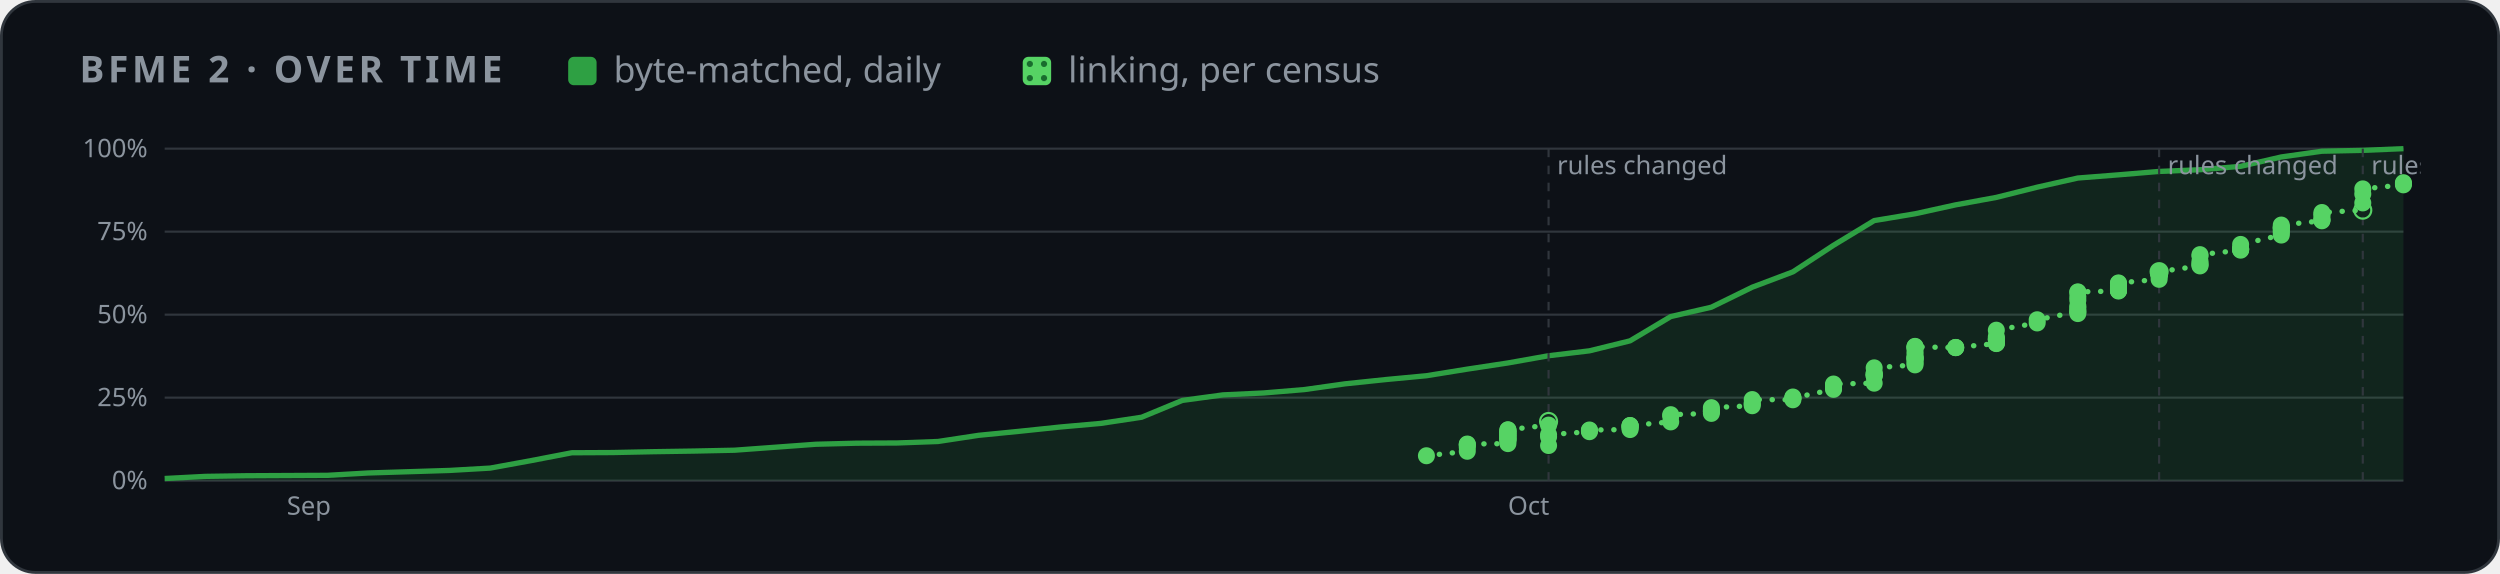
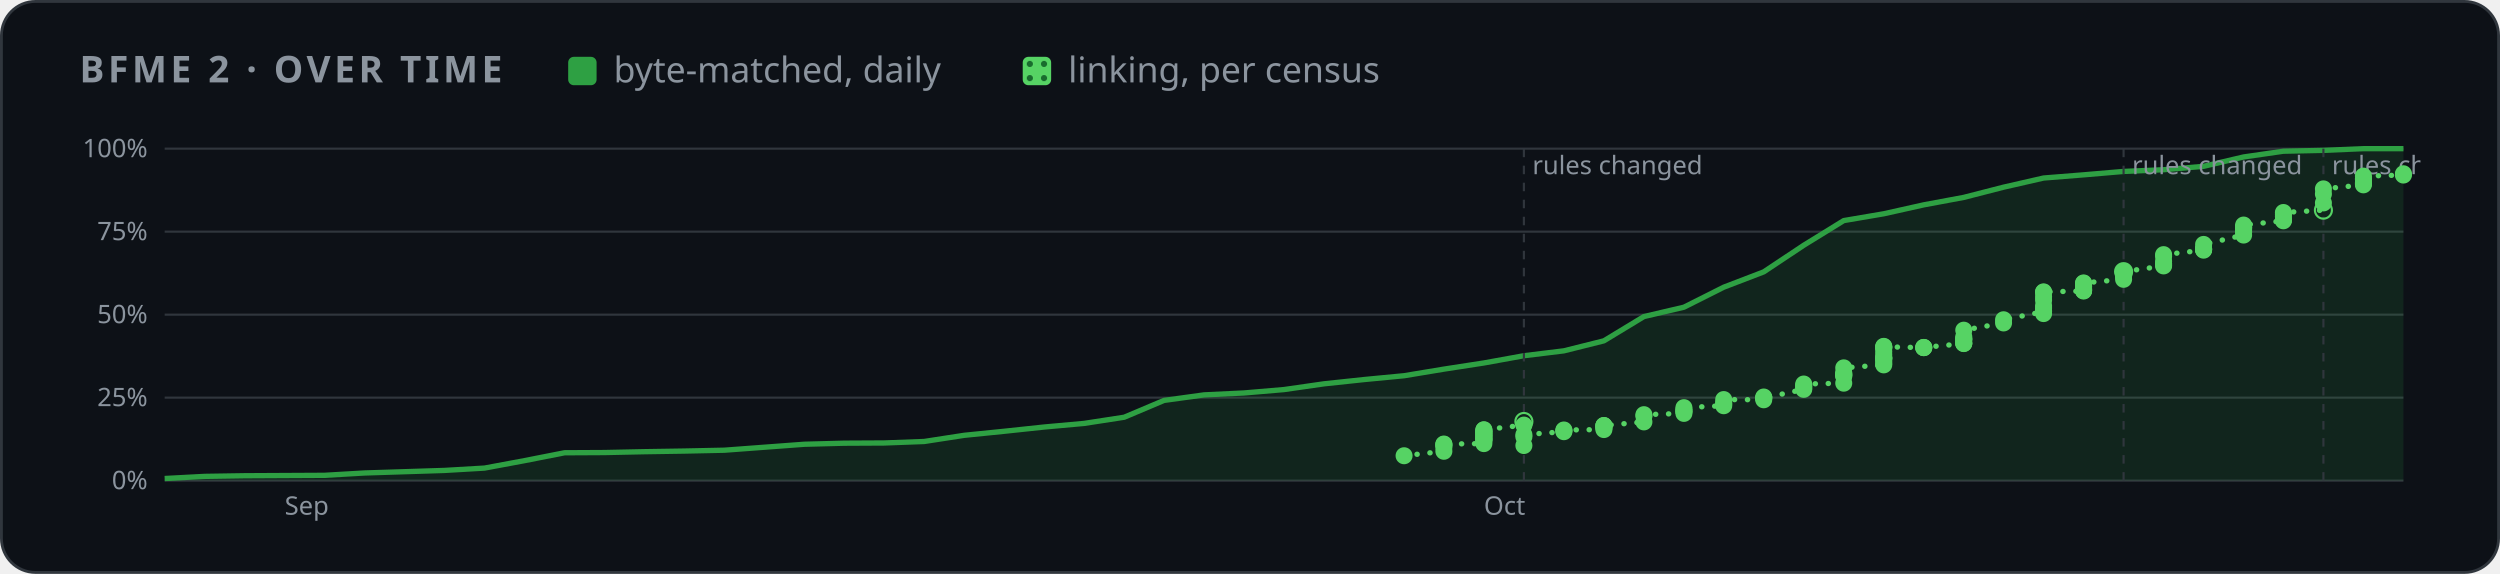
<svg xmlns="http://www.w3.org/2000/svg" width="880" height="202" viewBox="0 0 880 202" role="img" aria-label="BFME 2 progress over time">
  <style>
    .card { fill: #0d1117; stroke: #30363d; } .muted { fill: #8b949e; } .grid { stroke: #30363d; }
    .axis { fill: #8b949e; font-size: 12px; } .rest { fill: #30363d; } .edge { stroke: #0d1117; }
    .hit { fill: transparent; }
    @media (prefers-color-scheme: light) {
      .card { fill: #ffffff; stroke: #d0d7de; } .muted { fill: #59636e; } .grid { stroke: #d0d7de; }
      .axis { fill: #59636e; } .rest { fill: #d0d7de; } .edge { stroke: #ffffff; }
    }
  </style>
  <defs>
    <pattern id="dots" width="5" height="5" patternUnits="userSpaceOnUse">
      <rect width="5" height="5" fill="#56d364" />
      <circle cx="2.5" cy="2.5" r="1.1" fill="#196c2e" />
    </pattern>
  </defs>
  <rect class="card" x="0.5" y="0.5" width="879" height="201" rx="12" />
  <g font-family="-apple-system,BlinkMacSystemFont,'Segoe UI','Noto Sans',Helvetica,Arial,sans-serif">
    <text x="28" y="29" class="muted" font-size="13" font-weight="600" letter-spacing="1.3">BFME 2 · OVER TIME</text>
    <rect x="200" y="20" width="10" height="10" rx="2" fill="#2ea043" />
    <text x="216" y="29" class="muted" font-size="12.5">byte-matched, daily</text>
    <rect x="360" y="20" width="10" height="10" rx="2" fill="url(#dots)" />
    <text x="376" y="29" class="muted" font-size="12.5">linking, per census</text>
    <svg x="28" y="44" width="824" height="144" viewBox="0 0 1100 190" role="img" aria-label="progress over time">
      <line x1="40" x2="1092" y1="166.0" y2="166.0" class="grid" />
      <text x="32" y="170.0" class="axis" text-anchor="end">0%</text>
      <line x1="40" x2="1092" y1="127.0" y2="127.0" class="grid" />
      <text x="32" y="131.0" class="axis" text-anchor="end">25%</text>
      <line x1="40" x2="1092" y1="88.0" y2="88.0" class="grid" />
      <text x="32" y="92.0" class="axis" text-anchor="end">50%</text>
      <line x1="40" x2="1092" y1="49.0" y2="49.0" class="grid" />
      <text x="32" y="53.0" class="axis" text-anchor="end">75%</text>
      <line x1="40" x2="1092" y1="10.0" y2="10.0" class="grid" />
      <text x="32" y="14.0" class="axis" text-anchor="end">100%</text>
-       <text x="97.4" y="182" class="axis">Sep</text>
-       <text x="671.2" y="182" class="axis">Oct</text>
-       <polygon points="40.0,166.0 40.0,165.0 59.1,164.0 78.3,163.7 97.4,163.6 116.5,163.5 135.6,162.4 154.8,161.8 173.9,161.2 193.0,160.1 212.1,156.6 231.3,152.9 250.4,152.8 269.5,152.4 288.7,152.1 307.8,151.7 326.9,150.3 346.0,148.9 365.2,148.4 384.3,148.3 403.4,147.6 422.5,144.7 441.7,142.8 460.8,140.8 479.9,139.1 499.1,136.2 518.2,128.3 537.3,125.7 556.4,124.8 575.6,123.2 594.7,120.5 613.8,118.5 632.9,116.7 652.1,113.6 671.2,110.7 690.3,107.3 709.5,105.0 728.6,100.3 747.7,88.9 766.8,84.5 786.0,75.1 805.1,67.9 824.2,55.4 843.3,43.8 862.5,40.6 881.6,36.4 900.7,32.9 919.9,28.1 939.0,23.8 958.1,22.3 977.2,20.7 996.4,19.9 1015.5,18.3 1034.6,13.9 1053.7,11.2 1072.9,10.8 1092.0,10.0 1092.0,166.0" fill="#2ea043" opacity="0.14" />
-       <polyline points="40.0,165.0 59.1,164.0 78.3,163.7 97.4,163.6 116.5,163.5 135.6,162.4 154.8,161.8 173.9,161.2 193.0,160.1 212.1,156.6 231.3,152.9 250.4,152.8 269.5,152.4 288.7,152.1 307.8,151.7 326.9,150.3 346.0,148.9 365.2,148.4 384.3,148.3 403.4,147.6 422.5,144.7 441.7,142.8 460.8,140.8 479.9,139.1 499.1,136.2 518.2,128.3 537.3,125.7 556.4,124.8 575.6,123.2 594.7,120.5 613.8,118.5 632.9,116.7 652.1,113.6 671.2,110.7 690.3,107.3 709.5,105.0 728.6,100.3 747.7,88.9 766.8,84.5 786.0,75.1 805.1,67.9 824.2,55.4 843.3,43.8 862.5,40.6 881.6,36.4 900.7,32.9 919.9,28.1 939.0,23.8 958.1,22.3 977.2,20.7 996.4,19.9 1015.5,18.3 1034.6,13.9 1053.7,11.2 1072.9,10.8 1092.0,10.0" fill="none" stroke="#2ea043" stroke-width="2.5" stroke-linejoin="round" />
-       <polyline points="632.9,154.3 652.1,152.2 652.1,150.4 652.1,149.4 652.1,149.0 652.1,148.8 671.2,148.6 671.2,147.3 671.2,146.8 671.2,146.5 671.2,146.4 671.2,145.5 671.2,145.3 671.2,144.7 671.2,144.6 671.2,143.9 671.2,143.5 671.2,143.2 671.2,142.8 671.2,142.2 671.2,142.1 690.3,139.9 690.3,138.2" fill="none" stroke="#56d364" stroke-width="2.5" stroke-dasharray="0.1 6" stroke-linecap="round" />
-       <polyline points="690.3,149.5 690.3,145.4 690.3,144.4 709.5,143.0 709.5,142.5 709.5,142.2 728.6,142.0 728.6,141.3 728.6,140.8 728.6,140.2 728.6,140.2 728.6,140.1 747.7,138.4 747.7,135.7 747.7,135.0 766.8,134.4 766.8,133.4 766.8,133.4 766.8,132.6 766.8,131.7 786.0,130.8 786.0,130.0 786.0,129.5 786.0,127.9 805.1,128.0 805.1,127.2 805.1,126.7 805.1,127.2 824.2,123.1 824.2,122.5 824.2,121.8 824.2,121.3 824.2,120.6 843.3,120.2 843.3,116.8 843.3,116.8 843.3,116.0 843.3,116.0 843.3,115.3 843.3,113.0 862.5,111.6 862.5,110.8 862.5,109.8 862.5,108.8 862.5,108.4 862.5,108.5 862.5,108.0 862.5,106.7 862.5,105.3 862.5,103.6 862.5,103.6 862.5,102.9 862.5,103.1 881.6,103.5 881.6,103.5 881.6,103.4 900.7,101.6 900.7,101.4 900.7,101.4 900.7,99.9 900.7,99.6 900.7,99.3 900.7,98.4 900.7,95.3 919.9,91.9 919.9,90.4 939.0,86.6 939.0,87.5 939.0,86.2 939.0,84.9 939.0,83.9 939.0,81.2 939.0,79.6 939.0,77.5 939.0,77.3 958.1,76.9 958.1,76.7 958.1,76.5 958.1,76.4 958.1,76.2 958.1,75.9 958.1,75.9 958.1,75.1 958.1,74.7 958.1,74.5 958.1,73.3 958.1,73.1 977.2,71.4 977.2,70.0 977.2,69.4 977.2,69.3 977.2,69.2 977.2,69.0 977.2,68.8 977.2,68.3 977.2,67.8" fill="none" stroke="#56d364" stroke-width="2.5" stroke-dasharray="0.1 6" stroke-linecap="round" />
-       <polyline points="977.2,67.8 996.4,65.1 996.4,64.6 996.4,64.0 996.4,62.9 996.4,60.5 996.4,59.8 1015.5,57.7 1015.5,57.4 1015.5,57.2 1015.5,57.2 1015.5,57.0 1015.5,55.0 1034.6,50.6 1034.6,49.4 1034.6,48.7 1034.6,47.8 1034.6,47.3 1034.6,46.9 1034.6,47.0 1034.6,45.9 1053.7,43.9 1053.7,43.5 1053.7,43.3 1053.7,41.8 1053.7,40.8 1053.7,40.0 1072.9,38.9" fill="none" stroke="#56d364" stroke-width="2.5" stroke-dasharray="0.1 6" stroke-linecap="round" />
-       <polyline points="1072.9,35.5 1072.9,31.3 1072.9,28.9 1092.0,27.0 1092.0,26.4 1092.0,26.0" fill="none" stroke="#56d364" stroke-width="2.5" stroke-dasharray="0.1 6" stroke-linecap="round" />
-       <line x1="690.3" x2="690.3" y1="10" y2="166" class="grid" stroke-dasharray="4 4" />
-       <text x="694.3" y="22" class="axis">rules changed</text>
-       <circle cx="690.3" cy="138.2" r="4" fill="none" stroke="#56d364" />
-       <line x1="977.2" x2="977.2" y1="10" y2="166" class="grid" stroke-dasharray="4 4" />
-       <text x="981.2" y="22" class="axis">rules changed</text>
-       <circle cx="977.2" cy="67.8" r="4" fill="none" stroke="#56d364" />
-       <line x1="1072.9" x2="1072.9" y1="10" y2="166" class="grid" stroke-dasharray="4 4" />
-       <text x="1076.9" y="22" class="axis">rules changed</text>
-       <circle cx="1072.9" cy="38.9" r="4" fill="none" stroke="#56d364" />
-       <circle cx="632.9" cy="154.3" r="4" fill="#56d364" />
-       <circle cx="652.1" cy="152.2" r="4" fill="#56d364" />
-       <circle cx="652.1" cy="150.4" r="4" fill="#56d364" />
-       <circle cx="652.1" cy="149.4" r="4" fill="#56d364" />
-       <circle cx="652.1" cy="149.0" r="4" fill="#56d364" />
-       <circle cx="652.1" cy="148.8" r="4" fill="#56d364" />
-       <circle cx="671.2" cy="148.6" r="4" fill="#56d364" />
-       <circle cx="671.2" cy="147.3" r="4" fill="#56d364" />
-       <circle cx="671.2" cy="146.8" r="4" fill="#56d364" />
-       <circle cx="671.2" cy="146.5" r="4" fill="#56d364" />
-       <circle cx="671.2" cy="146.4" r="4" fill="#56d364" />
-       <circle cx="671.2" cy="145.5" r="4" fill="#56d364" />
-       <circle cx="671.2" cy="145.3" r="4" fill="#56d364" />
-       <circle cx="671.2" cy="144.7" r="4" fill="#56d364" />
-       <circle cx="671.2" cy="144.6" r="4" fill="#56d364" />
-       <circle cx="671.2" cy="143.9" r="4" fill="#56d364" />
-       <circle cx="671.2" cy="143.5" r="4" fill="#56d364" />
-       <circle cx="671.2" cy="143.2" r="4" fill="#56d364" />
-       <circle cx="671.2" cy="142.8" r="4" fill="#56d364" />
-       <circle cx="671.2" cy="142.2" r="4" fill="#56d364" />
-       <circle cx="671.2" cy="142.1" r="4" fill="#56d364" />
-       <circle cx="690.3" cy="139.9" r="4" fill="#56d364" />
-       <circle cx="690.3" cy="149.5" r="4" fill="#56d364" />
-       <circle cx="690.3" cy="145.4" r="4" fill="#56d364" />
-       <circle cx="690.3" cy="144.4" r="4" fill="#56d364" />
-       <circle cx="709.5" cy="143.0" r="4" fill="#56d364" />
-       <circle cx="709.5" cy="142.5" r="4" fill="#56d364" />
-       <circle cx="709.5" cy="142.2" r="4" fill="#56d364" />
-       <circle cx="728.6" cy="142.0" r="4" fill="#56d364" />
-       <circle cx="728.6" cy="141.3" r="4" fill="#56d364" />
-       <circle cx="728.6" cy="140.8" r="4" fill="#56d364" />
-       <circle cx="728.6" cy="140.2" r="4" fill="#56d364" />
-       <circle cx="728.6" cy="140.2" r="4" fill="#56d364" />
-       <circle cx="728.6" cy="140.1" r="4" fill="#56d364" />
-       <circle cx="747.7" cy="138.4" r="4" fill="#56d364" />
-       <circle cx="747.7" cy="135.7" r="4" fill="#56d364" />
-       <circle cx="747.7" cy="135.0" r="4" fill="#56d364" />
-       <circle cx="766.8" cy="134.4" r="4" fill="#56d364" />
-       <circle cx="766.8" cy="133.4" r="4" fill="#56d364" />
-       <circle cx="766.8" cy="133.4" r="4" fill="#56d364" />
-       <circle cx="766.8" cy="132.6" r="4" fill="#56d364" />
-       <circle cx="766.8" cy="131.7" r="4" fill="#56d364" />
-       <circle cx="786.0" cy="130.8" r="4" fill="#56d364" />
-       <circle cx="786.0" cy="130.0" r="4" fill="#56d364" />
-       <circle cx="786.0" cy="129.5" r="4" fill="#56d364" />
-       <circle cx="786.0" cy="127.9" r="4" fill="#56d364" />
-       <circle cx="805.1" cy="128.0" r="4" fill="#56d364" />
-       <circle cx="805.1" cy="127.2" r="4" fill="#56d364" />
-       <circle cx="805.1" cy="126.7" r="4" fill="#56d364" />
-       <circle cx="805.1" cy="127.2" r="4" fill="#56d364" />
-       <circle cx="824.2" cy="123.1" r="4" fill="#56d364" />
-       <circle cx="824.2" cy="122.5" r="4" fill="#56d364" />
-       <circle cx="824.2" cy="121.8" r="4" fill="#56d364" />
-       <circle cx="824.2" cy="121.3" r="4" fill="#56d364" />
-       <circle cx="824.2" cy="120.6" r="4" fill="#56d364" />
-       <circle cx="843.3" cy="120.2" r="4" fill="#56d364" />
-       <circle cx="843.3" cy="116.8" r="4" fill="#56d364" />
-       <circle cx="843.3" cy="116.8" r="4" fill="#56d364" />
-       <circle cx="843.3" cy="116.0" r="4" fill="#56d364" />
-       <circle cx="843.3" cy="116.0" r="4" fill="#56d364" />
-       <circle cx="843.3" cy="115.3" r="4" fill="#56d364" />
-       <circle cx="843.3" cy="113.0" r="4" fill="#56d364" />
-       <circle cx="862.5" cy="111.6" r="4" fill="#56d364" />
-       <circle cx="862.5" cy="110.8" r="4" fill="#56d364" />
-       <circle cx="862.5" cy="109.8" r="4" fill="#56d364" />
-       <circle cx="862.5" cy="108.8" r="4" fill="#56d364" />
-       <circle cx="862.5" cy="108.4" r="4" fill="#56d364" />
-       <circle cx="862.5" cy="108.5" r="4" fill="#56d364" />
-       <circle cx="862.5" cy="108.0" r="4" fill="#56d364" />
-       <circle cx="862.5" cy="106.7" r="4" fill="#56d364" />
-       <circle cx="862.5" cy="105.3" r="4" fill="#56d364" />
-       <circle cx="862.5" cy="103.6" r="4" fill="#56d364" />
-       <circle cx="862.5" cy="103.6" r="4" fill="#56d364" />
-       <circle cx="862.5" cy="102.9" r="4" fill="#56d364" />
-       <circle cx="862.5" cy="103.1" r="4" fill="#56d364" />
-       <circle cx="881.6" cy="103.5" r="4" fill="#56d364" />
-       <circle cx="881.6" cy="103.5" r="4" fill="#56d364" />
-       <circle cx="881.6" cy="103.4" r="4" fill="#56d364" />
-       <circle cx="900.7" cy="101.6" r="4" fill="#56d364" />
-       <circle cx="900.7" cy="101.4" r="4" fill="#56d364" />
-       <circle cx="900.7" cy="101.4" r="4" fill="#56d364" />
-       <circle cx="900.7" cy="99.9" r="4" fill="#56d364" />
-       <circle cx="900.7" cy="99.6" r="4" fill="#56d364" />
-       <circle cx="900.7" cy="99.3" r="4" fill="#56d364" />
-       <circle cx="900.7" cy="98.4" r="4" fill="#56d364" />
-       <circle cx="900.7" cy="95.3" r="4" fill="#56d364" />
-       <circle cx="919.9" cy="91.9" r="4" fill="#56d364" />
-       <circle cx="919.9" cy="90.4" r="4" fill="#56d364" />
-       <circle cx="939.0" cy="86.6" r="4" fill="#56d364" />
-       <circle cx="939.0" cy="87.5" r="4" fill="#56d364" />
-       <circle cx="939.0" cy="86.2" r="4" fill="#56d364" />
-       <circle cx="939.0" cy="84.9" r="4" fill="#56d364" />
-       <circle cx="939.0" cy="83.9" r="4" fill="#56d364" />
-       <circle cx="939.0" cy="81.2" r="4" fill="#56d364" />
-       <circle cx="939.0" cy="79.6" r="4" fill="#56d364" />
-       <circle cx="939.0" cy="77.5" r="4" fill="#56d364" />
-       <circle cx="939.0" cy="77.3" r="4" fill="#56d364" />
-       <circle cx="958.1" cy="76.9" r="4" fill="#56d364" />
-       <circle cx="958.1" cy="76.7" r="4" fill="#56d364" />
-       <circle cx="958.1" cy="76.5" r="4" fill="#56d364" />
-       <circle cx="958.1" cy="76.4" r="4" fill="#56d364" />
-       <circle cx="958.1" cy="76.2" r="4" fill="#56d364" />
-       <circle cx="958.1" cy="75.9" r="4" fill="#56d364" />
-       <circle cx="958.1" cy="75.9" r="4" fill="#56d364" />
-       <circle cx="958.1" cy="75.1" r="4" fill="#56d364" />
-       <circle cx="958.1" cy="74.7" r="4" fill="#56d364" />
-       <circle cx="958.1" cy="74.5" r="4" fill="#56d364" />
-       <circle cx="958.1" cy="73.3" r="4" fill="#56d364" />
-       <circle cx="958.1" cy="73.1" r="4" fill="#56d364" />
-       <circle cx="977.2" cy="71.4" r="4" fill="#56d364" />
-       <circle cx="977.2" cy="70.0" r="4" fill="#56d364" />
-       <circle cx="977.2" cy="69.4" r="4" fill="#56d364" />
-       <circle cx="977.2" cy="69.3" r="4" fill="#56d364" />
-       <circle cx="977.2" cy="69.2" r="4" fill="#56d364" />
-       <circle cx="977.2" cy="69.0" r="4" fill="#56d364" />
-       <circle cx="977.2" cy="68.8" r="4" fill="#56d364" />
-       <circle cx="977.2" cy="68.3" r="4" fill="#56d364" />
-       <circle cx="977.2" cy="67.8" r="4" fill="#56d364" />
-       <circle cx="996.4" cy="65.1" r="4" fill="#56d364" />
-       <circle cx="996.4" cy="64.6" r="4" fill="#56d364" />
-       <circle cx="996.4" cy="64.0" r="4" fill="#56d364" />
-       <circle cx="996.4" cy="62.9" r="4" fill="#56d364" />
-       <circle cx="996.4" cy="60.5" r="4" fill="#56d364" />
-       <circle cx="996.4" cy="59.8" r="4" fill="#56d364" />
-       <circle cx="1015.5" cy="57.7" r="4" fill="#56d364" />
-       <circle cx="1015.5" cy="57.4" r="4" fill="#56d364" />
-       <circle cx="1015.5" cy="57.2" r="4" fill="#56d364" />
-       <circle cx="1015.5" cy="57.2" r="4" fill="#56d364" />
-       <circle cx="1015.5" cy="57.0" r="4" fill="#56d364" />
-       <circle cx="1015.5" cy="55.0" r="4" fill="#56d364" />
-       <circle cx="1034.6" cy="50.6" r="4" fill="#56d364" />
-       <circle cx="1034.6" cy="49.4" r="4" fill="#56d364" />
-       <circle cx="1034.6" cy="48.7" r="4" fill="#56d364" />
-       <circle cx="1034.6" cy="47.8" r="4" fill="#56d364" />
-       <circle cx="1034.6" cy="47.3" r="4" fill="#56d364" />
-       <circle cx="1034.6" cy="46.9" r="4" fill="#56d364" />
-       <circle cx="1034.6" cy="47.0" r="4" fill="#56d364" />
-       <circle cx="1034.6" cy="45.9" r="4" fill="#56d364" />
-       <circle cx="1053.7" cy="43.9" r="4" fill="#56d364" />
-       <circle cx="1053.7" cy="43.5" r="4" fill="#56d364" />
-       <circle cx="1053.7" cy="43.3" r="4" fill="#56d364" />
-       <circle cx="1053.7" cy="41.8" r="4" fill="#56d364" />
-       <circle cx="1053.7" cy="40.8" r="4" fill="#56d364" />
-       <circle cx="1053.7" cy="40.0" r="4" fill="#56d364" />
-       <circle cx="1072.9" cy="35.5" r="4" fill="#56d364" />
-       <circle cx="1072.9" cy="31.3" r="4" fill="#56d364" />
-       <circle cx="1072.9" cy="28.9" r="4" fill="#56d364" />
-       <circle cx="1092.0" cy="27.0" r="4" fill="#56d364" />
-       <circle cx="1092.0" cy="26.4" r="4" fill="#56d364" />
-       <circle cx="1092.0" cy="26.0" r="4" fill="#56d364" />
+       <text x="96.4" y="182" class="axis">Sep</text>
+       <text x="659.9" y="182" class="axis">Oct</text>
+       <polygon points="40.0,166.0 40.0,165.0 58.8,164.0 77.6,163.7 96.4,163.6 115.1,163.5 133.9,162.4 152.7,161.8 171.5,161.2 190.3,160.1 209.1,156.6 227.9,152.9 246.6,152.8 265.4,152.4 284.2,152.1 303.0,151.7 321.8,150.3 340.6,148.9 359.4,148.4 378.1,148.3 396.9,147.6 415.7,144.7 434.5,142.8 453.3,140.8 472.1,139.1 490.9,136.2 509.6,128.3 528.4,125.7 547.2,124.8 566.0,123.2 584.8,120.5 603.6,118.5 622.4,116.7 641.1,113.6 659.9,110.7 678.7,107.3 697.5,105.0 716.3,100.3 735.1,88.9 753.9,84.5 772.6,75.1 791.4,67.9 810.2,55.4 829.0,43.8 847.8,40.6 866.6,36.4 885.4,32.9 904.1,28.1 922.9,23.8 941.7,22.3 960.5,20.7 979.3,19.9 998.1,18.3 1016.9,13.9 1035.6,11.2 1054.4,10.8 1073.2,10.0 1092.0,10.0 1092.0,166.0" fill="#2ea043" opacity="0.14" />
+       <polyline points="40.0,165.0 58.8,164.0 77.6,163.7 96.4,163.6 115.1,163.5 133.9,162.4 152.7,161.8 171.5,161.2 190.3,160.1 209.1,156.6 227.9,152.9 246.6,152.8 265.4,152.4 284.2,152.1 303.0,151.7 321.8,150.3 340.6,148.9 359.4,148.4 378.1,148.3 396.9,147.6 415.7,144.7 434.5,142.8 453.3,140.8 472.1,139.1 490.9,136.2 509.6,128.3 528.4,125.7 547.2,124.8 566.0,123.2 584.8,120.5 603.6,118.5 622.4,116.7 641.1,113.6 659.9,110.7 678.7,107.3 697.5,105.0 716.3,100.3 735.1,88.9 753.9,84.5 772.6,75.1 791.4,67.9 810.2,55.4 829.0,43.8 847.8,40.6 866.6,36.4 885.4,32.9 904.1,28.1 922.9,23.8 941.7,22.3 960.5,20.7 979.3,19.9 998.1,18.3 1016.9,13.9 1035.6,11.2 1054.4,10.8 1073.2,10.0 1092.0,10.0" fill="none" stroke="#2ea043" stroke-width="2.5" stroke-linejoin="round" />
+       <polyline points="622.4,154.3 641.1,152.2 641.1,150.4 641.1,149.4 641.1,149.0 641.1,148.8 659.9,148.6 659.9,147.3 659.9,146.8 659.9,146.5 659.9,146.4 659.9,145.5 659.9,145.3 659.9,144.7 659.9,144.6 659.9,143.9 659.9,143.5 659.9,143.2 659.9,142.8 659.9,142.2 659.9,142.1 678.7,139.9 678.7,138.2" fill="none" stroke="#56d364" stroke-width="2.5" stroke-dasharray="0.1 6" stroke-linecap="round" />
+       <polyline points="678.7,149.5 678.7,145.4 678.7,144.4 697.5,143.0 697.5,142.5 697.5,142.2 716.3,142.0 716.3,141.3 716.3,140.8 716.3,140.2 716.3,140.2 716.3,140.1 735.1,138.4 735.1,135.7 735.1,135.0 753.9,134.4 753.9,133.4 753.9,133.4 753.9,132.6 753.9,131.7 772.6,130.8 772.6,130.0 772.6,129.5 772.6,127.9 791.4,128.0 791.4,127.2 791.4,126.7 791.4,127.2 810.2,123.1 810.2,122.5 810.2,121.8 810.2,121.3 810.2,120.6 829.0,120.2 829.0,116.8 829.0,116.8 829.0,116.0 829.0,116.0 829.0,115.3 829.0,113.0 847.8,111.6 847.8,110.8 847.8,109.8 847.8,108.8 847.8,108.4 847.8,108.5 847.8,108.0 847.8,106.7 847.8,105.3 847.8,103.6 847.8,103.6 847.8,102.9 847.8,103.1 866.6,103.5 866.6,103.5 866.6,103.4 885.4,101.6 885.4,101.4 885.4,101.4 885.4,99.9 885.4,99.6 885.4,99.3 885.4,98.4 885.4,95.3 904.1,91.9 904.1,90.4 922.9,86.6 922.9,87.5 922.9,86.2 922.9,84.9 922.9,83.9 922.9,81.2 922.9,79.6 922.9,77.5 922.9,77.3 941.7,76.9 941.7,76.7 941.7,76.5 941.7,76.4 941.7,76.2 941.7,75.9 941.7,75.9 941.7,75.1 941.7,74.7 941.7,74.5 941.7,73.3 941.7,73.1 960.5,71.4 960.5,70.0 960.5,69.4 960.5,69.3 960.5,69.2 960.5,69.0 960.5,68.8 960.5,68.3 960.5,67.8" fill="none" stroke="#56d364" stroke-width="2.5" stroke-dasharray="0.1 6" stroke-linecap="round" />
+       <polyline points="960.5,67.8 979.3,65.1 979.3,64.6 979.3,64.0 979.3,62.9 979.3,60.5 979.3,59.8 998.1,57.7 998.1,57.4 998.1,57.2 998.1,57.2 998.1,57.0 998.1,55.0 1016.9,50.6 1016.9,49.4 1016.9,48.7 1016.9,47.8 1016.9,47.3 1016.9,46.9 1016.9,47.0 1016.9,45.9 1035.6,43.9 1035.6,43.5 1035.6,43.3 1035.6,41.8 1035.6,40.8 1035.6,40.0 1054.4,38.9" fill="none" stroke="#56d364" stroke-width="2.5" stroke-dasharray="0.1 6" stroke-linecap="round" />
+       <polyline points="1054.4,35.5 1054.4,31.3 1054.4,28.9 1073.2,27.0 1073.2,26.4 1073.2,26.0 1073.2,24.4 1073.2,24.1 1073.2,22.9 1092.0,22.4 1092.0,21.8" fill="none" stroke="#56d364" stroke-width="2.5" stroke-dasharray="0.1 6" stroke-linecap="round" />
+       <line x1="678.7" x2="678.7" y1="10" y2="166" class="grid" stroke-dasharray="4 4" />
+       <text x="682.7" y="22" class="axis">rules changed</text>
+       <circle cx="678.7" cy="138.2" r="4" fill="none" stroke="#56d364" />
+       <line x1="960.5" x2="960.5" y1="10" y2="166" class="grid" stroke-dasharray="4 4" />
+       <text x="964.5" y="22" class="axis">rules changed</text>
+       <circle cx="960.5" cy="67.8" r="4" fill="none" stroke="#56d364" />
+       <line x1="1054.4" x2="1054.4" y1="10" y2="166" class="grid" stroke-dasharray="4 4" />
+       <text x="1058.4" y="22" class="axis">rules changed</text>
+       <circle cx="1054.4" cy="38.9" r="4" fill="none" stroke="#56d364" />
+       <circle cx="622.4" cy="154.3" r="4" fill="#56d364" />
+       <circle cx="641.1" cy="152.2" r="4" fill="#56d364" />
+       <circle cx="641.1" cy="150.4" r="4" fill="#56d364" />
+       <circle cx="641.1" cy="149.4" r="4" fill="#56d364" />
+       <circle cx="641.1" cy="149.0" r="4" fill="#56d364" />
+       <circle cx="641.1" cy="148.8" r="4" fill="#56d364" />
+       <circle cx="659.9" cy="148.6" r="4" fill="#56d364" />
+       <circle cx="659.9" cy="147.3" r="4" fill="#56d364" />
+       <circle cx="659.9" cy="146.8" r="4" fill="#56d364" />
+       <circle cx="659.9" cy="146.5" r="4" fill="#56d364" />
+       <circle cx="659.9" cy="146.4" r="4" fill="#56d364" />
+       <circle cx="659.9" cy="145.5" r="4" fill="#56d364" />
+       <circle cx="659.9" cy="145.3" r="4" fill="#56d364" />
+       <circle cx="659.9" cy="144.7" r="4" fill="#56d364" />
+       <circle cx="659.9" cy="144.6" r="4" fill="#56d364" />
+       <circle cx="659.9" cy="143.9" r="4" fill="#56d364" />
+       <circle cx="659.9" cy="143.5" r="4" fill="#56d364" />
+       <circle cx="659.9" cy="143.2" r="4" fill="#56d364" />
+       <circle cx="659.9" cy="142.8" r="4" fill="#56d364" />
+       <circle cx="659.9" cy="142.2" r="4" fill="#56d364" />
+       <circle cx="659.9" cy="142.1" r="4" fill="#56d364" />
+       <circle cx="678.7" cy="139.9" r="4" fill="#56d364" />
+       <circle cx="678.7" cy="149.5" r="4" fill="#56d364" />
+       <circle cx="678.7" cy="145.4" r="4" fill="#56d364" />
+       <circle cx="678.7" cy="144.4" r="4" fill="#56d364" />
+       <circle cx="697.5" cy="143.0" r="4" fill="#56d364" />
+       <circle cx="697.5" cy="142.5" r="4" fill="#56d364" />
+       <circle cx="697.5" cy="142.2" r="4" fill="#56d364" />
+       <circle cx="716.3" cy="142.0" r="4" fill="#56d364" />
+       <circle cx="716.3" cy="141.3" r="4" fill="#56d364" />
+       <circle cx="716.3" cy="140.8" r="4" fill="#56d364" />
+       <circle cx="716.3" cy="140.2" r="4" fill="#56d364" />
+       <circle cx="716.3" cy="140.2" r="4" fill="#56d364" />
+       <circle cx="716.3" cy="140.1" r="4" fill="#56d364" />
+       <circle cx="735.1" cy="138.4" r="4" fill="#56d364" />
+       <circle cx="735.1" cy="135.7" r="4" fill="#56d364" />
+       <circle cx="735.1" cy="135.0" r="4" fill="#56d364" />
+       <circle cx="753.9" cy="134.4" r="4" fill="#56d364" />
+       <circle cx="753.9" cy="133.4" r="4" fill="#56d364" />
+       <circle cx="753.9" cy="133.4" r="4" fill="#56d364" />
+       <circle cx="753.9" cy="132.6" r="4" fill="#56d364" />
+       <circle cx="753.9" cy="131.7" r="4" fill="#56d364" />
+       <circle cx="772.6" cy="130.8" r="4" fill="#56d364" />
+       <circle cx="772.6" cy="130.0" r="4" fill="#56d364" />
+       <circle cx="772.6" cy="129.5" r="4" fill="#56d364" />
+       <circle cx="772.6" cy="127.9" r="4" fill="#56d364" />
+       <circle cx="791.4" cy="128.0" r="4" fill="#56d364" />
+       <circle cx="791.4" cy="127.2" r="4" fill="#56d364" />
+       <circle cx="791.4" cy="126.7" r="4" fill="#56d364" />
+       <circle cx="791.4" cy="127.2" r="4" fill="#56d364" />
+       <circle cx="810.2" cy="123.1" r="4" fill="#56d364" />
+       <circle cx="810.2" cy="122.5" r="4" fill="#56d364" />
+       <circle cx="810.2" cy="121.8" r="4" fill="#56d364" />
+       <circle cx="810.2" cy="121.3" r="4" fill="#56d364" />
+       <circle cx="810.2" cy="120.6" r="4" fill="#56d364" />
+       <circle cx="829.0" cy="120.2" r="4" fill="#56d364" />
+       <circle cx="829.0" cy="116.8" r="4" fill="#56d364" />
+       <circle cx="829.0" cy="116.8" r="4" fill="#56d364" />
+       <circle cx="829.0" cy="116.0" r="4" fill="#56d364" />
+       <circle cx="829.0" cy="116.0" r="4" fill="#56d364" />
+       <circle cx="829.0" cy="115.3" r="4" fill="#56d364" />
+       <circle cx="829.0" cy="113.0" r="4" fill="#56d364" />
+       <circle cx="847.8" cy="111.6" r="4" fill="#56d364" />
+       <circle cx="847.8" cy="110.8" r="4" fill="#56d364" />
+       <circle cx="847.8" cy="109.8" r="4" fill="#56d364" />
+       <circle cx="847.8" cy="108.8" r="4" fill="#56d364" />
+       <circle cx="847.8" cy="108.4" r="4" fill="#56d364" />
+       <circle cx="847.8" cy="108.5" r="4" fill="#56d364" />
+       <circle cx="847.8" cy="108.0" r="4" fill="#56d364" />
+       <circle cx="847.8" cy="106.7" r="4" fill="#56d364" />
+       <circle cx="847.8" cy="105.3" r="4" fill="#56d364" />
+       <circle cx="847.8" cy="103.6" r="4" fill="#56d364" />
+       <circle cx="847.8" cy="103.6" r="4" fill="#56d364" />
+       <circle cx="847.8" cy="102.9" r="4" fill="#56d364" />
+       <circle cx="847.8" cy="103.1" r="4" fill="#56d364" />
+       <circle cx="866.6" cy="103.5" r="4" fill="#56d364" />
+       <circle cx="866.6" cy="103.5" r="4" fill="#56d364" />
+       <circle cx="866.6" cy="103.4" r="4" fill="#56d364" />
+       <circle cx="885.4" cy="101.6" r="4" fill="#56d364" />
+       <circle cx="885.4" cy="101.4" r="4" fill="#56d364" />
+       <circle cx="885.4" cy="101.4" r="4" fill="#56d364" />
+       <circle cx="885.4" cy="99.9" r="4" fill="#56d364" />
+       <circle cx="885.4" cy="99.6" r="4" fill="#56d364" />
+       <circle cx="885.4" cy="99.3" r="4" fill="#56d364" />
+       <circle cx="885.4" cy="98.4" r="4" fill="#56d364" />
+       <circle cx="885.4" cy="95.3" r="4" fill="#56d364" />
+       <circle cx="904.1" cy="91.9" r="4" fill="#56d364" />
+       <circle cx="904.1" cy="90.4" r="4" fill="#56d364" />
+       <circle cx="922.9" cy="86.6" r="4" fill="#56d364" />
+       <circle cx="922.9" cy="87.5" r="4" fill="#56d364" />
+       <circle cx="922.9" cy="86.2" r="4" fill="#56d364" />
+       <circle cx="922.9" cy="84.9" r="4" fill="#56d364" />
+       <circle cx="922.9" cy="83.9" r="4" fill="#56d364" />
+       <circle cx="922.9" cy="81.2" r="4" fill="#56d364" />
+       <circle cx="922.9" cy="79.6" r="4" fill="#56d364" />
+       <circle cx="922.9" cy="77.5" r="4" fill="#56d364" />
+       <circle cx="922.9" cy="77.3" r="4" fill="#56d364" />
+       <circle cx="941.7" cy="76.9" r="4" fill="#56d364" />
+       <circle cx="941.7" cy="76.7" r="4" fill="#56d364" />
+       <circle cx="941.7" cy="76.5" r="4" fill="#56d364" />
+       <circle cx="941.7" cy="76.4" r="4" fill="#56d364" />
+       <circle cx="941.7" cy="76.2" r="4" fill="#56d364" />
+       <circle cx="941.7" cy="75.9" r="4" fill="#56d364" />
+       <circle cx="941.7" cy="75.9" r="4" fill="#56d364" />
+       <circle cx="941.7" cy="75.1" r="4" fill="#56d364" />
+       <circle cx="941.7" cy="74.7" r="4" fill="#56d364" />
+       <circle cx="941.7" cy="74.5" r="4" fill="#56d364" />
+       <circle cx="941.7" cy="73.3" r="4" fill="#56d364" />
+       <circle cx="941.7" cy="73.1" r="4" fill="#56d364" />
+       <circle cx="960.5" cy="71.4" r="4" fill="#56d364" />
+       <circle cx="960.5" cy="70.0" r="4" fill="#56d364" />
+       <circle cx="960.5" cy="69.4" r="4" fill="#56d364" />
+       <circle cx="960.5" cy="69.3" r="4" fill="#56d364" />
+       <circle cx="960.5" cy="69.2" r="4" fill="#56d364" />
+       <circle cx="960.5" cy="69.0" r="4" fill="#56d364" />
+       <circle cx="960.5" cy="68.8" r="4" fill="#56d364" />
+       <circle cx="960.5" cy="68.3" r="4" fill="#56d364" />
+       <circle cx="960.5" cy="67.8" r="4" fill="#56d364" />
+       <circle cx="979.3" cy="65.1" r="4" fill="#56d364" />
+       <circle cx="979.3" cy="64.6" r="4" fill="#56d364" />
+       <circle cx="979.3" cy="64.0" r="4" fill="#56d364" />
+       <circle cx="979.3" cy="62.9" r="4" fill="#56d364" />
+       <circle cx="979.3" cy="60.5" r="4" fill="#56d364" />
+       <circle cx="979.3" cy="59.8" r="4" fill="#56d364" />
+       <circle cx="998.1" cy="57.7" r="4" fill="#56d364" />
+       <circle cx="998.1" cy="57.4" r="4" fill="#56d364" />
+       <circle cx="998.1" cy="57.2" r="4" fill="#56d364" />
+       <circle cx="998.1" cy="57.2" r="4" fill="#56d364" />
+       <circle cx="998.1" cy="57.0" r="4" fill="#56d364" />
+       <circle cx="998.1" cy="55.0" r="4" fill="#56d364" />
+       <circle cx="1016.9" cy="50.6" r="4" fill="#56d364" />
+       <circle cx="1016.9" cy="49.4" r="4" fill="#56d364" />
+       <circle cx="1016.9" cy="48.7" r="4" fill="#56d364" />
+       <circle cx="1016.9" cy="47.8" r="4" fill="#56d364" />
+       <circle cx="1016.9" cy="47.3" r="4" fill="#56d364" />
+       <circle cx="1016.9" cy="46.9" r="4" fill="#56d364" />
+       <circle cx="1016.9" cy="47.0" r="4" fill="#56d364" />
+       <circle cx="1016.9" cy="45.9" r="4" fill="#56d364" />
+       <circle cx="1035.6" cy="43.9" r="4" fill="#56d364" />
+       <circle cx="1035.6" cy="43.5" r="4" fill="#56d364" />
+       <circle cx="1035.6" cy="43.3" r="4" fill="#56d364" />
+       <circle cx="1035.6" cy="41.8" r="4" fill="#56d364" />
+       <circle cx="1035.6" cy="40.8" r="4" fill="#56d364" />
+       <circle cx="1035.6" cy="40.0" r="4" fill="#56d364" />
+       <circle cx="1054.4" cy="35.5" r="4" fill="#56d364" />
+       <circle cx="1054.4" cy="31.3" r="4" fill="#56d364" />
+       <circle cx="1054.4" cy="28.9" r="4" fill="#56d364" />
+       <circle cx="1073.2" cy="27.0" r="4" fill="#56d364" />
+       <circle cx="1073.2" cy="26.4" r="4" fill="#56d364" />
+       <circle cx="1073.2" cy="26.0" r="4" fill="#56d364" />
+       <circle cx="1073.2" cy="24.4" r="4" fill="#56d364" />
+       <circle cx="1073.2" cy="24.1" r="4" fill="#56d364" />
+       <circle cx="1073.2" cy="22.9" r="4" fill="#56d364" />
+       <circle cx="1092.0" cy="22.4" r="4" fill="#56d364" />
+       <circle cx="1092.0" cy="21.8" r="4" fill="#56d364" />
      <circle cx="40.0" cy="165.0" r="7" class="hit" />
-       <circle cx="59.1" cy="164.0" r="7" class="hit" />
-       <circle cx="78.3" cy="163.7" r="7" class="hit" />
-       <circle cx="97.4" cy="163.6" r="7" class="hit" />
-       <circle cx="116.5" cy="163.5" r="7" class="hit" />
-       <circle cx="135.6" cy="162.4" r="7" class="hit" />
-       <circle cx="154.8" cy="161.8" r="7" class="hit" />
-       <circle cx="173.9" cy="161.2" r="7" class="hit" />
-       <circle cx="193.0" cy="160.1" r="7" class="hit" />
-       <circle cx="212.1" cy="156.6" r="7" class="hit" />
-       <circle cx="231.3" cy="152.9" r="7" class="hit" />
-       <circle cx="250.4" cy="152.8" r="7" class="hit" />
-       <circle cx="269.5" cy="152.4" r="7" class="hit" />
-       <circle cx="288.7" cy="152.1" r="7" class="hit" />
-       <circle cx="307.8" cy="151.7" r="7" class="hit" />
-       <circle cx="326.9" cy="150.3" r="7" class="hit" />
-       <circle cx="346.0" cy="148.9" r="7" class="hit" />
-       <circle cx="365.2" cy="148.4" r="7" class="hit" />
-       <circle cx="384.3" cy="148.3" r="7" class="hit" />
-       <circle cx="403.4" cy="147.6" r="7" class="hit" />
-       <circle cx="422.5" cy="144.7" r="7" class="hit" />
-       <circle cx="441.7" cy="142.8" r="7" class="hit" />
-       <circle cx="460.8" cy="140.8" r="7" class="hit" />
-       <circle cx="479.9" cy="139.1" r="7" class="hit" />
-       <circle cx="499.1" cy="136.2" r="7" class="hit" />
-       <circle cx="518.2" cy="128.3" r="7" class="hit" />
-       <circle cx="537.3" cy="125.7" r="7" class="hit" />
-       <circle cx="556.4" cy="124.8" r="7" class="hit" />
-       <circle cx="575.6" cy="123.2" r="7" class="hit" />
-       <circle cx="594.7" cy="120.5" r="7" class="hit" />
-       <circle cx="613.8" cy="118.5" r="7" class="hit" />
-       <circle cx="632.9" cy="116.7" r="7" class="hit" />
-       <circle cx="652.1" cy="113.6" r="7" class="hit" />
-       <circle cx="671.2" cy="110.7" r="7" class="hit" />
-       <circle cx="690.3" cy="107.3" r="7" class="hit" />
-       <circle cx="709.5" cy="105.0" r="7" class="hit" />
-       <circle cx="728.6" cy="100.3" r="7" class="hit" />
-       <circle cx="747.7" cy="88.9" r="7" class="hit" />
-       <circle cx="766.8" cy="84.5" r="7" class="hit" />
-       <circle cx="786.0" cy="75.1" r="7" class="hit" />
-       <circle cx="805.1" cy="67.9" r="7" class="hit" />
-       <circle cx="824.2" cy="55.4" r="7" class="hit" />
-       <circle cx="843.3" cy="43.8" r="7" class="hit" />
-       <circle cx="862.5" cy="40.6" r="7" class="hit" />
-       <circle cx="881.6" cy="36.4" r="7" class="hit" />
-       <circle cx="900.7" cy="32.9" r="7" class="hit" />
-       <circle cx="919.9" cy="28.1" r="7" class="hit" />
-       <circle cx="939.0" cy="23.8" r="7" class="hit" />
-       <circle cx="958.1" cy="22.3" r="7" class="hit" />
-       <circle cx="977.2" cy="20.7" r="7" class="hit" />
-       <circle cx="996.4" cy="19.9" r="7" class="hit" />
-       <circle cx="1015.5" cy="18.3" r="7" class="hit" />
-       <circle cx="1034.6" cy="13.9" r="7" class="hit" />
-       <circle cx="1053.7" cy="11.2" r="7" class="hit" />
-       <circle cx="1072.9" cy="10.8" r="7" class="hit" />
+       <circle cx="58.8" cy="164.0" r="7" class="hit" />
+       <circle cx="77.6" cy="163.7" r="7" class="hit" />
+       <circle cx="96.4" cy="163.6" r="7" class="hit" />
+       <circle cx="115.1" cy="163.5" r="7" class="hit" />
+       <circle cx="133.9" cy="162.4" r="7" class="hit" />
+       <circle cx="152.7" cy="161.8" r="7" class="hit" />
+       <circle cx="171.5" cy="161.2" r="7" class="hit" />
+       <circle cx="190.3" cy="160.1" r="7" class="hit" />
+       <circle cx="209.1" cy="156.6" r="7" class="hit" />
+       <circle cx="227.9" cy="152.9" r="7" class="hit" />
+       <circle cx="246.6" cy="152.8" r="7" class="hit" />
+       <circle cx="265.4" cy="152.4" r="7" class="hit" />
+       <circle cx="284.2" cy="152.1" r="7" class="hit" />
+       <circle cx="303.0" cy="151.7" r="7" class="hit" />
+       <circle cx="321.8" cy="150.3" r="7" class="hit" />
+       <circle cx="340.6" cy="148.9" r="7" class="hit" />
+       <circle cx="359.4" cy="148.4" r="7" class="hit" />
+       <circle cx="378.1" cy="148.3" r="7" class="hit" />
+       <circle cx="396.9" cy="147.6" r="7" class="hit" />
+       <circle cx="415.7" cy="144.7" r="7" class="hit" />
+       <circle cx="434.5" cy="142.8" r="7" class="hit" />
+       <circle cx="453.3" cy="140.8" r="7" class="hit" />
+       <circle cx="472.1" cy="139.1" r="7" class="hit" />
+       <circle cx="490.9" cy="136.2" r="7" class="hit" />
+       <circle cx="509.6" cy="128.3" r="7" class="hit" />
+       <circle cx="528.4" cy="125.7" r="7" class="hit" />
+       <circle cx="547.2" cy="124.8" r="7" class="hit" />
+       <circle cx="566.0" cy="123.2" r="7" class="hit" />
+       <circle cx="584.8" cy="120.5" r="7" class="hit" />
+       <circle cx="603.6" cy="118.5" r="7" class="hit" />
+       <circle cx="622.4" cy="116.7" r="7" class="hit" />
+       <circle cx="641.1" cy="113.6" r="7" class="hit" />
+       <circle cx="659.9" cy="110.7" r="7" class="hit" />
+       <circle cx="678.7" cy="107.3" r="7" class="hit" />
+       <circle cx="697.5" cy="105.0" r="7" class="hit" />
+       <circle cx="716.3" cy="100.3" r="7" class="hit" />
+       <circle cx="735.1" cy="88.9" r="7" class="hit" />
+       <circle cx="753.9" cy="84.5" r="7" class="hit" />
+       <circle cx="772.6" cy="75.1" r="7" class="hit" />
+       <circle cx="791.4" cy="67.9" r="7" class="hit" />
+       <circle cx="810.2" cy="55.4" r="7" class="hit" />
+       <circle cx="829.0" cy="43.8" r="7" class="hit" />
+       <circle cx="847.8" cy="40.6" r="7" class="hit" />
+       <circle cx="866.6" cy="36.4" r="7" class="hit" />
+       <circle cx="885.4" cy="32.9" r="7" class="hit" />
+       <circle cx="904.1" cy="28.1" r="7" class="hit" />
+       <circle cx="922.9" cy="23.8" r="7" class="hit" />
+       <circle cx="941.7" cy="22.3" r="7" class="hit" />
+       <circle cx="960.5" cy="20.7" r="7" class="hit" />
+       <circle cx="979.3" cy="19.9" r="7" class="hit" />
+       <circle cx="998.1" cy="18.3" r="7" class="hit" />
+       <circle cx="1016.9" cy="13.9" r="7" class="hit" />
+       <circle cx="1035.6" cy="11.2" r="7" class="hit" />
+       <circle cx="1054.4" cy="10.8" r="7" class="hit" />
+       <circle cx="1073.2" cy="10.0" r="7" class="hit" />
      <circle cx="1092.0" cy="10.0" r="7" class="hit" />
    </svg>
  </g>
</svg>
